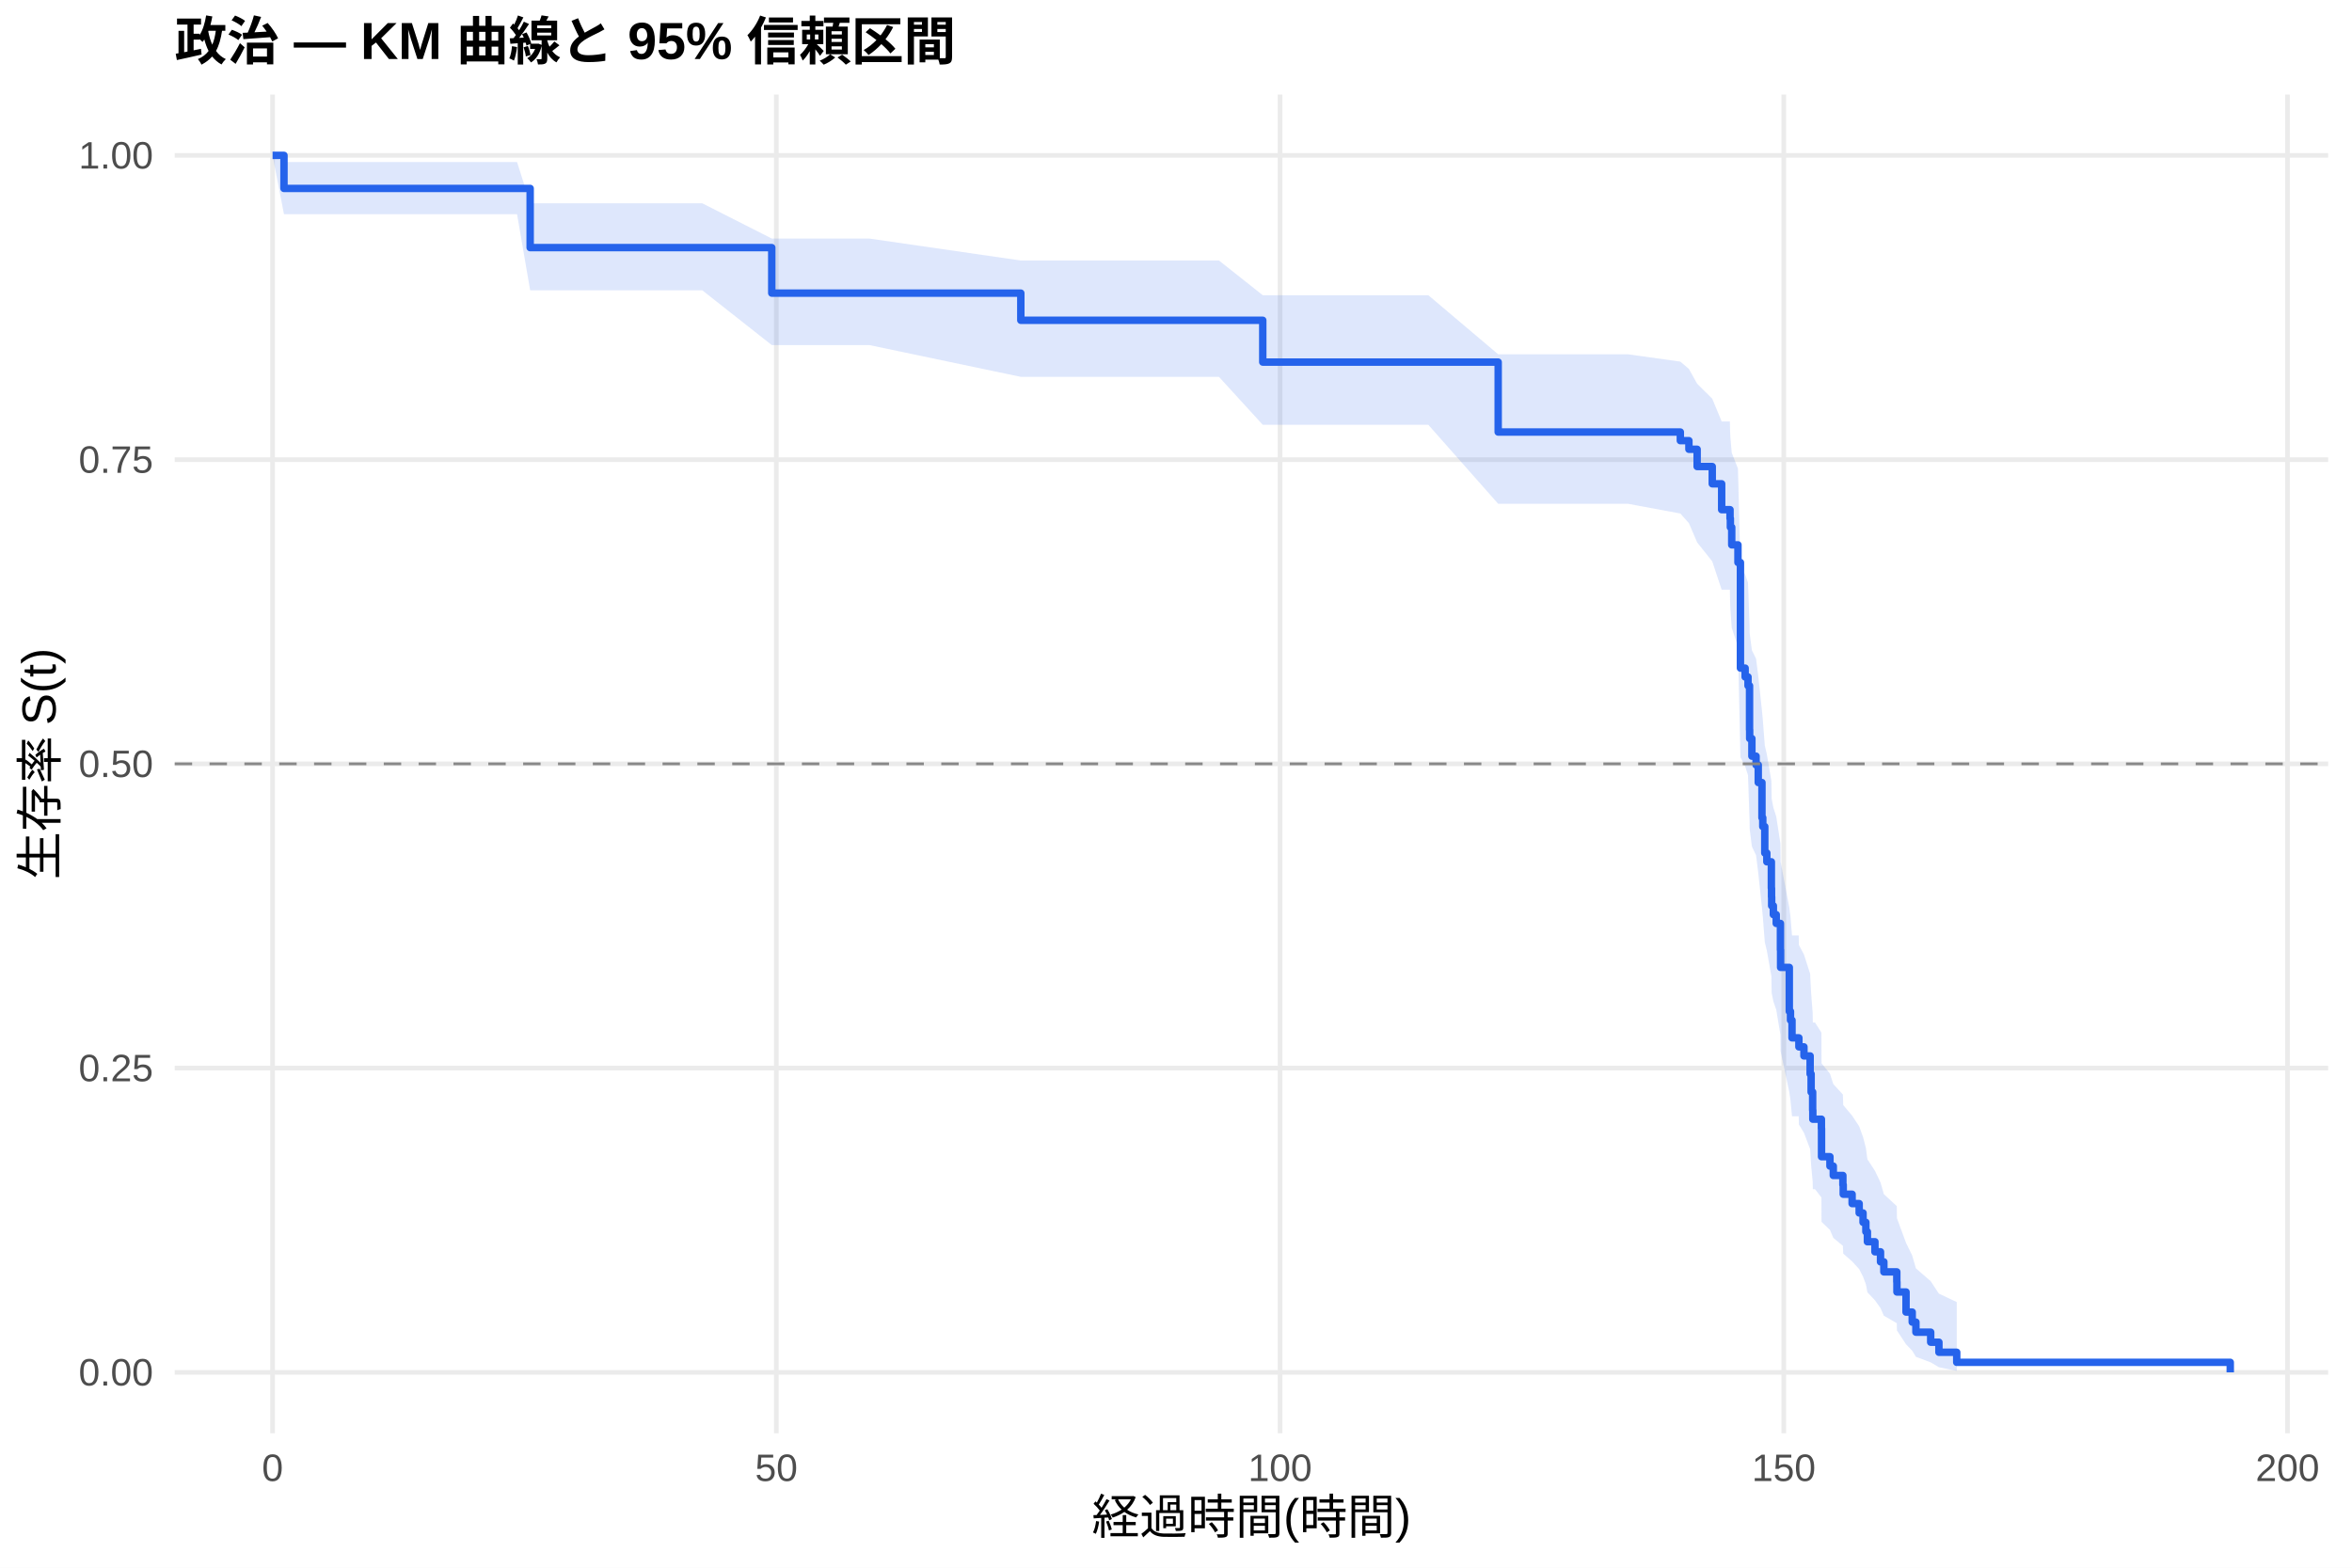
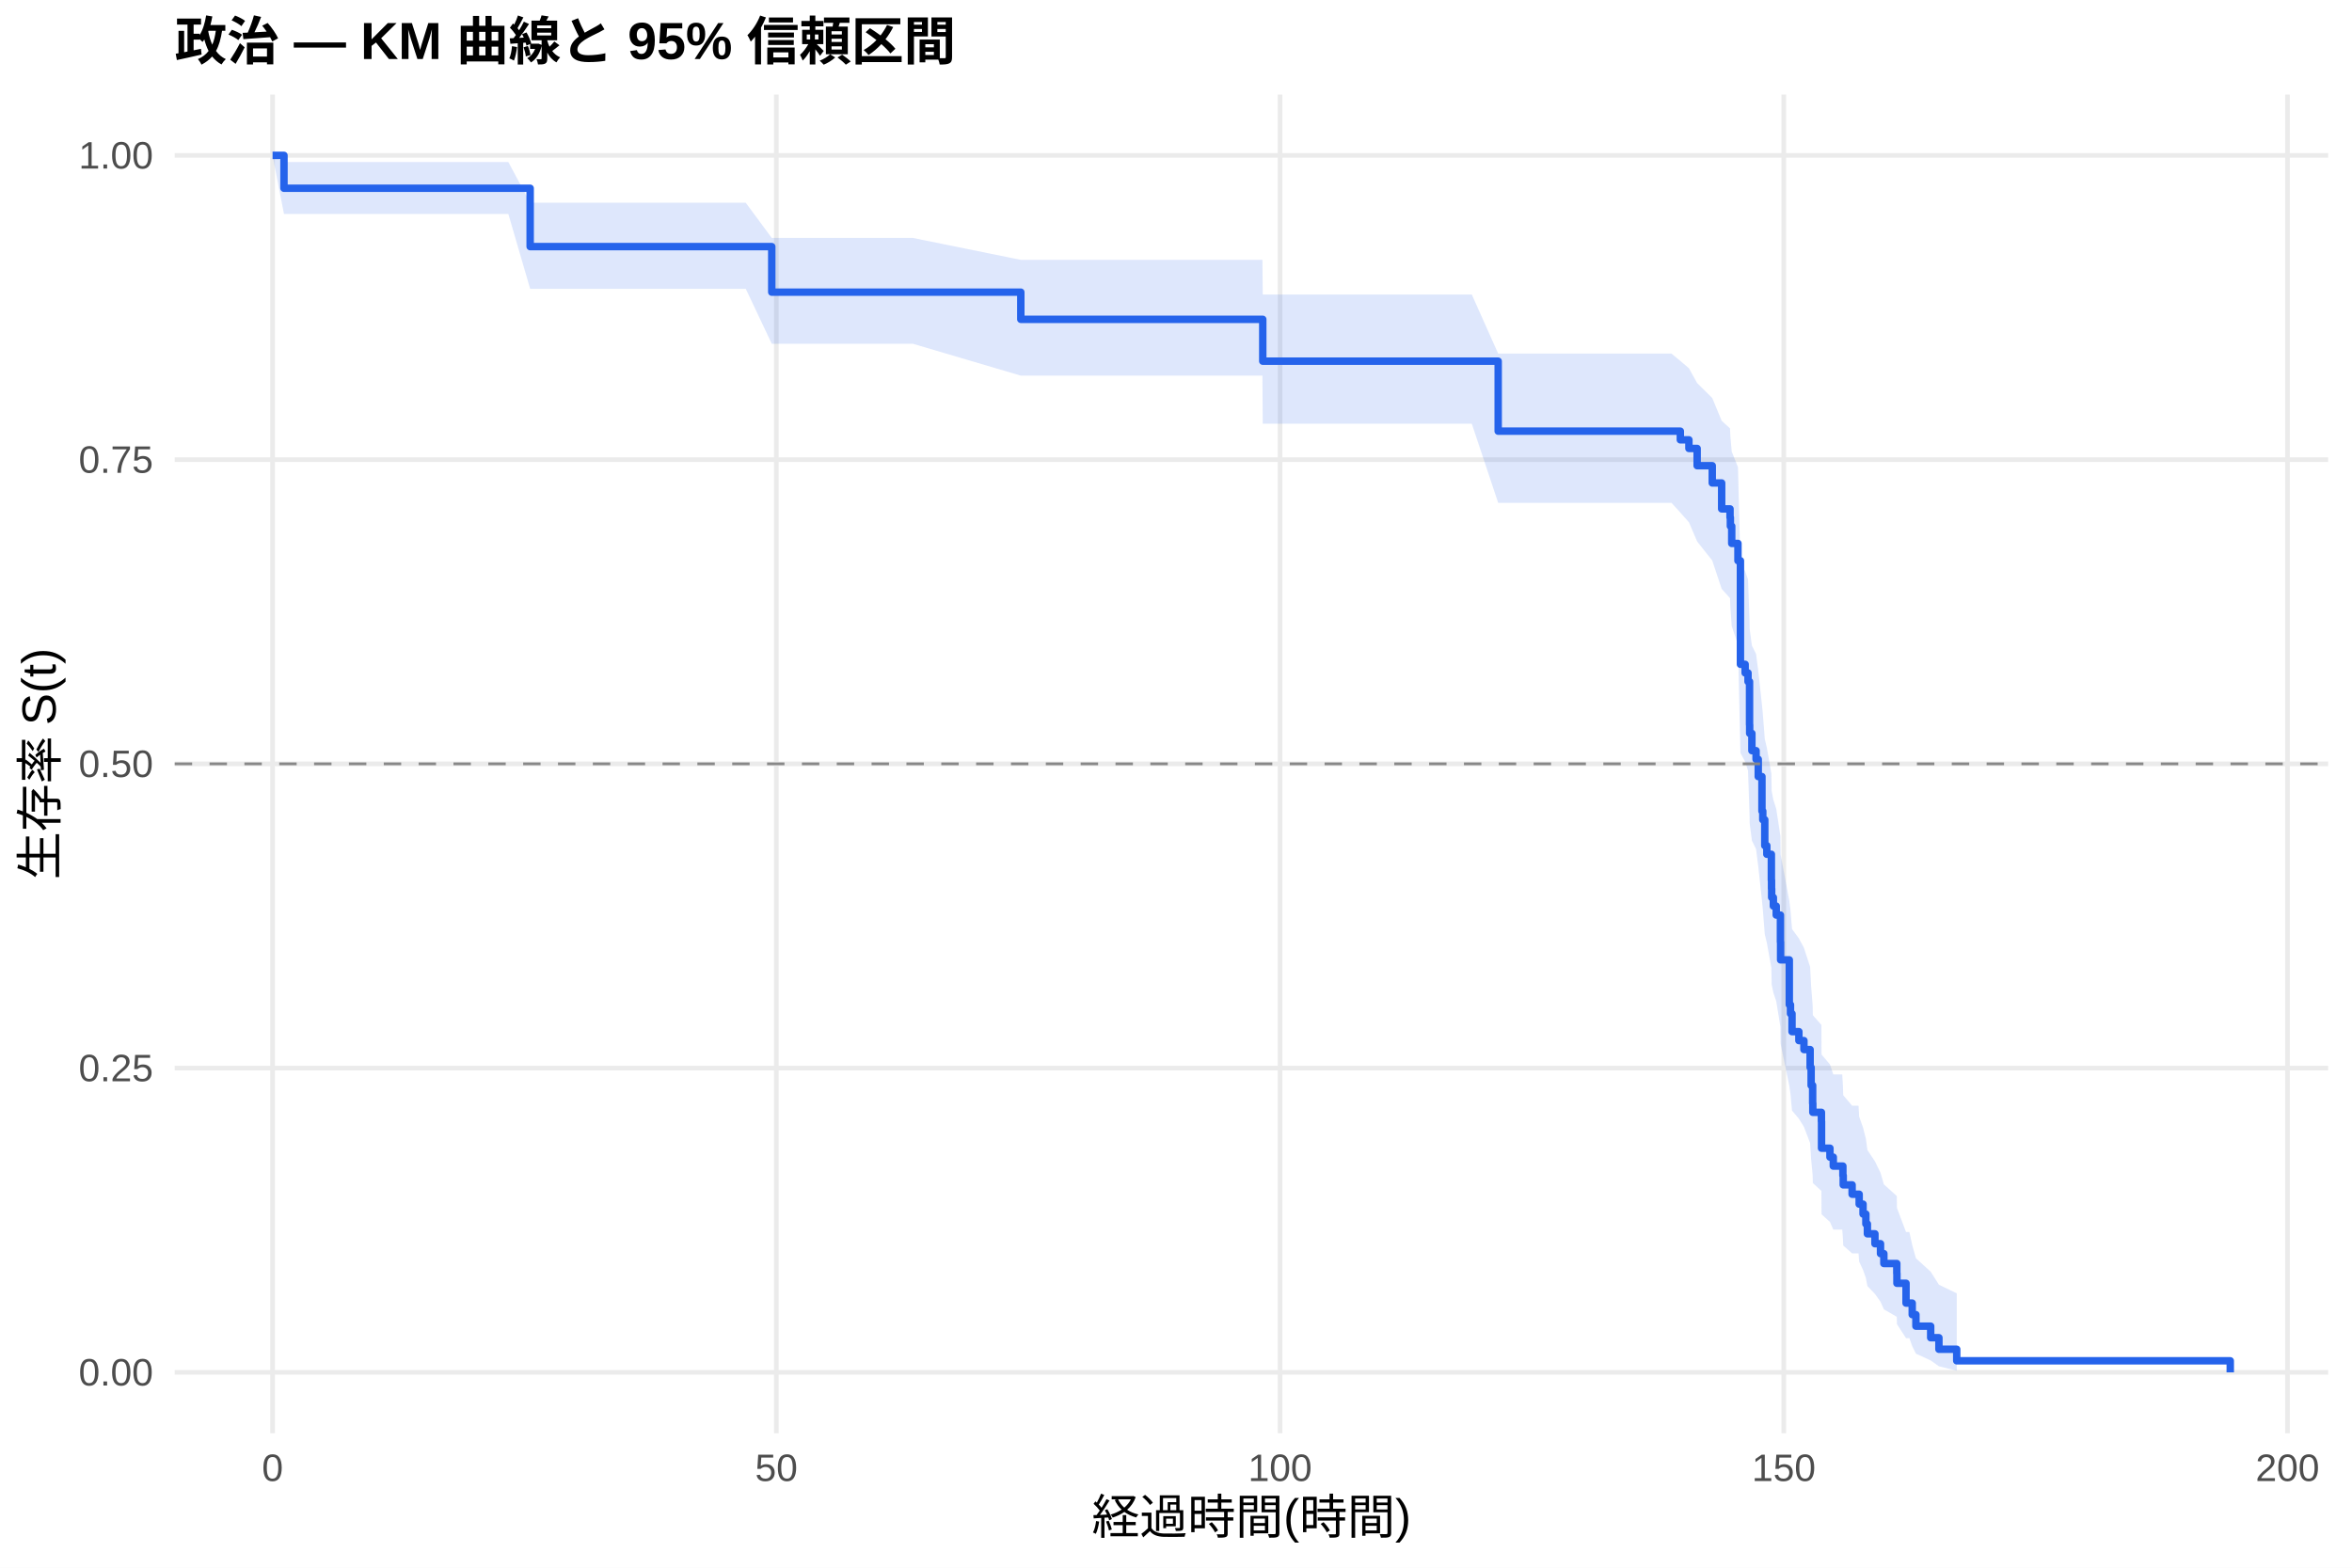
<svg xmlns="http://www.w3.org/2000/svg" width="540.00pt" height="360.00pt" viewBox="0 0 540.00 360.00">
  <g class="svglite">
    <defs>
      <style type="text/css">
    .svglite line, .svglite polyline, .svglite polygon, .svglite path, .svglite rect, .svglite circle {
      fill: none;
      stroke: #000000;
      stroke-linecap: round;
      stroke-linejoin: round;
      stroke-miterlimit: 10.00;
    }
    .svglite text {
      white-space: pre;
    }
    .svglite g.glyphgroup path {
      fill: inherit;
      stroke: none;
    }
  </style>
    </defs>
    <rect width="100%" height="100%" style="stroke: none; fill: #FFFFFF;" />
    <defs>
      <clipPath id="cpMC4wMHw1NDAuMDB8MC4wMHwzNjAuMDA=">
        <rect x="0.00" y="0.00" width="540.00" height="360.00" />
      </clipPath>
    </defs>
    <g clip-path="url(#cpMC4wMHw1NDAuMDB8MC4wMHwzNjAuMDA=)">
      <rect x="0" y="0.00" width="540.00" height="360.00" style="stroke-width: 1.07; stroke: none; fill: #FFFFFF;" />
    </g>
    <defs>
      <clipPath id="cpNDAuMTF8NTM0LjUyfDIxLjcxfDMyOS4xMg==">
        <rect x="40.11" y="21.71" width="494.41" height="307.41" />
      </clipPath>
    </defs>
    <g clip-path="url(#cpNDAuMTF8NTM0LjUyfDIxLjcxfDMyOS4xMg==)">
      <polyline points="40.11,315.14 534.52,315.14 " style="stroke-width: 1.07; stroke: #EBEBEB; stroke-linecap: butt;" />
      <polyline points="40.11,245.28 534.52,245.28 " style="stroke-width: 1.07; stroke: #EBEBEB; stroke-linecap: butt;" />
      <polyline points="40.11,175.41 534.52,175.41 " style="stroke-width: 1.07; stroke: #EBEBEB; stroke-linecap: butt;" />
      <polyline points="40.11,105.55 534.52,105.55 " style="stroke-width: 1.07; stroke: #EBEBEB; stroke-linecap: butt;" />
      <polyline points="40.11,35.68 534.52,35.68 " style="stroke-width: 1.07; stroke: #EBEBEB; stroke-linecap: butt;" />
      <polyline points="62.58,329.12 62.58,21.71 " style="stroke-width: 1.07; stroke: #EBEBEB; stroke-linecap: butt;" />
      <polyline points="178.24,329.12 178.24,21.71 " style="stroke-width: 1.07; stroke: #EBEBEB; stroke-linecap: butt;" />
      <polyline points="293.89,329.12 293.89,21.71 " style="stroke-width: 1.07; stroke: #EBEBEB; stroke-linecap: butt;" />
      <polyline points="409.54,329.12 409.54,21.71 " style="stroke-width: 1.07; stroke: #EBEBEB; stroke-linecap: butt;" />
      <polyline points="525.19,329.12 525.19,21.71 " style="stroke-width: 1.07; stroke: #EBEBEB; stroke-linecap: butt;" />
-       <polygon points="62.58,35.68 65.20,37.21 75.61,37.21 84.02,37.21 95.08,37.21 106.72,37.21 118.71,37.21 121.72,46.68 127.50,46.68 142.31,46.68 161.23,46.68 177.19,54.78 180.66,54.78 199.59,54.78 234.37,59.82 263.93,59.82 279.86,59.82 289.92,67.79 297.24,67.79 327.93,67.79 343.97,81.36 348.71,81.36 373.77,81.36 385.79,83.04 387.76,84.72 389.65,88.12 393.12,91.56 395.28,96.78 397.17,96.78 397.20,98.57 397.28,100.36 397.59,103.97 399.02,107.60 399.59,130.00 400.67,131.91 401.33,133.82 401.68,143.46 401.71,145.41 402.22,149.32 403.18,151.28 403.68,155.22 404.53,163.16 404.72,165.16 405.18,171.19 405.65,173.21 406.69,179.30 406.73,181.35 406.76,183.39 407.15,185.45 407.81,187.50 408.77,193.71 408.81,197.88 410.81,208.41 411.08,210.53 411.43,214.80 412.97,214.80 413.01,216.99 414.17,219.19 415.59,223.60 415.82,228.05 416.17,232.54 416.21,234.80 416.71,234.80 418.18,237.12 418.21,244.18 420.14,246.55 420.91,248.94 423.11,251.35 423.19,253.76 425.23,256.20 426.85,258.65 427.74,261.11 428.39,263.60 428.74,266.21 430.47,268.86 431.75,271.53 432.52,274.23 435.49,276.97 435.52,279.74 437.61,285.41 439.03,288.32 439.88,291.26 443.27,294.21 445.16,297.07 449.25,299.00 449.25,314.81 445.16,313.97 443.27,312.85 439.88,311.58 439.03,310.18 437.61,308.70 435.52,305.52 435.49,303.85 432.52,302.14 431.75,300.38 430.47,298.59 428.74,296.76 428.39,294.91 427.74,293.18 426.85,291.43 425.23,289.66 423.19,287.88 423.11,286.08 420.91,284.26 420.14,282.43 418.21,280.59 418.18,274.98 416.71,273.08 416.21,273.08 416.17,271.26 415.82,267.58 415.59,263.87 414.17,260.12 413.01,258.23 412.97,256.34 411.43,256.34 411.08,252.64 410.81,250.78 408.81,241.40 408.77,237.61 407.81,231.87 407.15,229.95 406.76,228.02 406.73,226.08 406.69,224.14 405.65,218.29 405.18,216.33 404.72,210.41 404.53,208.43 403.68,200.44 403.18,196.41 402.22,194.39 401.71,190.34 401.68,188.30 401.33,178.03 400.67,175.96 399.59,173.89 399.02,148.49 397.59,144.16 397.28,139.81 397.20,137.61 397.17,135.42 395.28,135.42 393.12,128.92 389.65,124.55 387.76,120.14 385.79,117.92 373.77,115.69 348.71,115.69 343.97,115.69 327.93,97.55 297.24,97.55 289.92,97.55 279.86,86.54 263.93,86.54 234.37,86.54 199.59,79.24 180.66,79.24 177.19,79.24 161.23,66.66 142.31,66.66 127.50,66.66 121.72,66.66 118.71,49.19 106.72,49.19 95.08,49.19 84.02,49.19 75.61,49.19 65.20,49.19 62.58,35.68 " style="stroke-width: 0.00; stroke: none; stroke-linecap: butt; fill: #2563EB; fill-opacity: 0.15;" />
-       <polyline points="62.58,35.68 65.20,37.21 75.61,37.21 84.02,37.21 95.08,37.21 106.72,37.21 118.71,37.21 121.72,46.68 127.50,46.68 142.31,46.68 161.23,46.68 177.19,54.78 180.66,54.78 199.59,54.78 234.37,59.82 263.93,59.82 279.86,59.82 289.92,67.79 297.24,67.79 327.93,67.79 343.97,81.36 348.71,81.36 373.77,81.36 385.79,83.04 387.76,84.72 389.65,88.12 393.12,91.56 395.28,96.78 397.17,96.78 397.20,98.57 397.28,100.36 397.59,103.97 399.02,107.60 399.59,130.00 400.67,131.91 401.33,133.82 401.68,143.46 401.71,145.41 402.22,149.32 403.18,151.28 403.68,155.22 404.53,163.16 404.72,165.16 405.18,171.19 405.65,173.21 406.69,179.30 406.73,181.35 406.76,183.39 407.15,185.45 407.81,187.50 408.77,193.71 408.81,197.88 410.81,208.41 411.08,210.53 411.43,214.80 412.97,214.80 413.01,216.99 414.17,219.19 415.59,223.60 415.82,228.05 416.17,232.54 416.21,234.80 416.71,234.80 418.18,237.12 418.21,244.18 420.14,246.55 420.91,248.94 423.11,251.35 423.19,253.76 425.23,256.20 426.85,258.65 427.74,261.11 428.39,263.60 428.74,266.21 430.47,268.86 431.75,271.53 432.52,274.23 435.49,276.97 435.52,279.74 437.61,285.41 439.03,288.32 439.88,291.26 443.27,294.21 445.16,297.07 449.25,299.00 " style="stroke-width: 1.07; stroke: none; stroke-linecap: butt;" />
-       <polyline points="449.25,314.81 445.16,313.97 443.27,312.85 439.88,311.58 439.03,310.18 437.61,308.70 435.52,305.52 435.49,303.85 432.52,302.14 431.75,300.38 430.47,298.59 428.74,296.76 428.39,294.91 427.74,293.18 426.85,291.43 425.23,289.66 423.19,287.88 423.11,286.08 420.91,284.26 420.14,282.43 418.21,280.59 418.18,274.98 416.71,273.08 416.21,273.08 416.17,271.26 415.82,267.58 415.59,263.87 414.17,260.12 413.01,258.23 412.97,256.34 411.43,256.34 411.08,252.64 410.81,250.78 408.81,241.40 408.77,237.61 407.81,231.87 407.15,229.95 406.76,228.02 406.73,226.08 406.69,224.14 405.65,218.29 405.18,216.33 404.72,210.41 404.53,208.43 403.68,200.44 403.18,196.41 402.22,194.39 401.71,190.34 401.68,188.30 401.33,178.03 400.67,175.96 399.59,173.89 399.02,148.49 397.59,144.16 397.28,139.81 397.20,137.61 397.17,135.42 395.28,135.42 393.12,128.92 389.65,124.55 387.76,120.14 385.79,117.92 373.77,115.69 348.71,115.69 343.97,115.69 327.93,97.55 297.24,97.55 289.92,97.55 279.86,86.54 263.93,86.54 234.37,86.54 199.59,79.24 180.66,79.24 177.19,79.24 161.23,66.66 142.31,66.66 127.50,66.66 121.72,66.66 118.71,49.19 106.72,49.19 95.08,49.19 84.02,49.19 75.61,49.19 65.20,49.19 62.58,35.68 " style="stroke-width: 1.07; stroke: none; stroke-linecap: butt;" />
-       <polyline points="62.58,35.68 65.20,35.68 65.20,43.27 75.61,43.27 75.61,43.27 84.02,43.27 84.02,43.27 95.08,43.27 95.08,43.27 106.72,43.27 106.72,43.27 118.71,43.27 118.71,43.27 121.72,43.27 121.72,56.86 127.50,56.86 127.50,56.86 142.31,56.86 142.31,56.86 161.23,56.86 161.23,56.86 177.19,56.86 177.19,67.31 180.66,67.31 180.66,67.31 199.59,67.31 199.59,67.31 234.37,67.31 234.37,73.55 263.93,73.55 263.93,73.55 279.86,73.55 279.86,73.55 289.92,73.55 289.92,83.15 297.24,83.15 297.24,83.15 327.93,83.15 327.93,83.15 343.97,83.15 343.97,99.21 348.71,99.21 348.71,99.21 373.77,99.21 373.77,99.21 385.79,99.21 385.79,101.19 387.76,101.19 387.76,103.17 389.65,103.17 389.65,107.13 393.12,107.13 393.12,111.10 395.28,111.10 395.28,117.04 397.17,117.04 397.17,117.04 397.20,117.04 397.20,119.06 397.28,119.06 397.28,121.08 397.59,121.08 397.59,125.12 399.02,125.12 399.02,129.17 399.59,129.17 399.59,153.42 400.67,153.42 400.67,155.45 401.33,155.45 401.33,157.47 401.68,157.47 401.68,167.58 401.71,167.58 401.71,169.60 402.22,169.60 402.22,173.64 403.18,173.64 403.18,175.66 403.68,175.66 403.68,179.70 404.53,179.70 404.53,187.79 404.72,187.79 404.72,189.81 405.18,189.81 405.18,195.88 405.65,195.88 405.65,197.90 406.69,197.90 406.69,203.96 406.73,203.96 406.73,205.98 406.76,205.98 406.76,208.00 407.15,208.00 407.15,210.03 407.81,210.03 407.81,212.05 408.77,212.05 408.77,218.11 408.81,218.11 408.81,222.15 410.81,222.15 410.81,232.26 411.08,232.26 411.08,234.28 411.43,234.28 411.43,238.33 412.97,238.33 412.97,238.33 413.01,238.33 413.01,240.40 414.17,240.40 414.17,242.48 415.59,242.48 415.59,246.63 415.82,246.63 415.82,250.78 416.17,250.78 416.17,254.94 416.21,254.94 416.21,257.01 416.71,257.01 416.71,257.01 418.18,257.01 418.18,259.16 418.21,259.16 418.21,265.62 420.14,265.62 420.14,267.78 420.91,267.78 420.91,269.93 423.11,269.93 423.11,272.08 423.19,272.08 423.19,274.24 425.23,274.24 425.23,276.39 426.85,276.39 426.85,278.54 427.74,278.54 427.74,280.69 428.39,280.69 428.39,282.85 428.74,282.85 428.74,285.15 430.47,285.15 430.47,287.46 431.75,287.46 431.75,289.77 432.52,289.77 432.52,292.07 435.49,292.07 435.49,294.38 435.52,294.38 435.52,296.69 437.61,296.69 437.61,301.30 439.03,301.30 439.03,303.61 439.88,303.61 439.88,305.92 443.27,305.92 443.27,308.22 445.16,308.22 445.16,310.53 449.25,310.53 449.25,312.84 512.05,312.84 512.05,315.14 " style="stroke-width: 1.71; stroke: #2563EB; stroke-linecap: butt;" />
+       <polygon points="62.58,35.68 65.20,37.21 72.57,37.21 85.60,37.21 94.00,37.21 105.07,37.21 116.71,37.21 121.72,46.56 128.70,46.56 137.49,46.56 152.29,46.56 171.22,46.56 177.19,54.64 190.65,54.64 209.58,54.64 234.37,59.67 273.92,59.67 289.84,59.67 289.92,67.63 307.23,67.63 337.91,67.63 343.97,81.20 358.69,81.20 383.75,81.20 385.79,82.88 387.76,84.56 389.65,87.96 393.12,91.40 395.28,96.62 397.20,98.38 397.28,100.15 397.59,103.70 399.02,107.28 399.59,129.29 400.67,131.16 401.33,133.04 401.68,142.51 401.71,144.42 402.22,148.25 403.18,150.18 403.68,154.04 404.53,161.83 404.72,163.79 405.18,169.70 405.65,171.68 406.69,177.65 406.73,179.65 406.76,181.65 407.15,183.66 407.81,185.74 408.77,192.01 408.81,196.22 410.81,206.85 411.08,209.00 411.43,213.32 413.01,215.49 414.17,217.66 415.59,222.04 415.82,226.45 416.17,230.89 416.21,233.12 418.18,235.36 418.21,242.15 420.14,244.43 420.91,246.73 422.96,246.73 423.11,249.11 423.19,251.50 425.23,253.91 426.70,253.91 426.85,256.42 427.74,258.95 428.39,261.51 428.74,264.08 430.47,266.69 431.75,269.31 432.52,271.97 435.49,274.66 435.52,277.38 437.61,282.92 438.38,282.92 439.03,285.90 439.88,288.94 443.27,292.03 445.16,295.02 449.25,297.00 449.25,314.76 445.16,313.75 443.27,312.41 439.88,310.85 439.03,309.14 438.38,307.29 437.61,307.29 435.52,304.07 435.49,302.39 432.52,300.67 431.75,298.92 430.47,297.14 428.74,295.32 428.39,293.48 427.74,291.62 426.85,289.73 426.70,287.82 425.23,287.82 423.19,286.02 423.11,284.20 422.96,282.36 420.91,282.36 420.14,280.60 418.21,278.84 418.18,273.48 416.21,271.67 416.17,269.85 415.82,266.19 415.59,262.50 414.17,258.77 413.01,256.90 411.43,255.02 411.08,251.23 410.81,249.33 408.81,239.70 408.77,235.81 407.81,229.92 407.15,227.95 406.76,226.05 406.73,224.15 406.69,222.24 405.65,216.49 405.18,214.56 404.72,208.74 404.53,206.80 403.68,198.95 403.18,195.00 402.22,193.02 401.71,189.04 401.68,187.04 401.33,176.96 400.67,174.93 399.59,172.90 399.02,148.02 397.59,143.78 397.28,139.52 397.20,137.37 395.28,135.22 393.12,128.72 389.65,124.34 387.76,119.93 385.79,117.70 383.75,115.47 358.69,115.47 343.97,115.47 337.91,97.30 307.23,97.30 289.92,97.30 289.84,86.26 273.92,86.26 234.37,86.26 209.58,78.94 190.65,78.94 177.19,78.94 171.22,66.32 152.29,66.32 137.49,66.32 128.70,66.32 121.72,66.32 116.71,49.13 105.07,49.13 94.00,49.13 85.60,49.13 72.57,49.13 65.20,49.13 62.58,35.68 " style="stroke-width: 0.00; stroke: none; stroke-linecap: butt; fill: #2563EB; fill-opacity: 0.15;" />
+       <polyline points="62.58,35.68 65.20,37.21 72.57,37.21 85.60,37.21 94.00,37.21 105.07,37.21 116.71,37.21 121.72,46.56 128.70,46.56 137.49,46.56 152.29,46.56 171.22,46.56 177.19,54.64 190.65,54.64 209.58,54.64 234.37,59.67 273.92,59.67 289.84,59.67 289.92,67.63 307.23,67.63 337.91,67.63 343.97,81.20 358.69,81.20 383.75,81.20 385.79,82.88 387.76,84.56 389.65,87.96 393.12,91.40 395.28,96.62 397.20,98.38 397.28,100.15 397.59,103.70 399.02,107.28 399.59,129.29 400.67,131.16 401.33,133.04 401.68,142.51 401.71,144.42 402.22,148.25 403.18,150.18 403.68,154.04 404.53,161.83 404.72,163.79 405.18,169.70 405.65,171.68 406.69,177.65 406.73,179.65 406.76,181.65 407.15,183.66 407.81,185.74 408.77,192.01 408.81,196.22 410.81,206.85 411.08,209.00 411.43,213.32 413.01,215.49 414.17,217.66 415.59,222.04 415.82,226.45 416.17,230.89 416.21,233.12 418.18,235.36 418.21,242.15 420.14,244.43 420.91,246.73 422.96,246.73 423.11,249.11 423.19,251.50 425.23,253.91 426.70,253.91 426.85,256.42 427.74,258.95 428.39,261.51 428.74,264.08 430.47,266.69 431.75,269.31 432.52,271.97 435.49,274.66 435.52,277.38 437.61,282.92 438.38,282.92 439.03,285.90 439.88,288.94 443.27,292.03 445.16,295.02 449.25,297.00 " style="stroke-width: 1.07; stroke: none; stroke-linecap: butt;" />
+       <polyline points="449.25,314.76 445.16,313.75 443.27,312.41 439.88,310.85 439.03,309.14 438.38,307.29 437.61,307.29 435.52,304.07 435.49,302.39 432.52,300.67 431.75,298.92 430.47,297.14 428.74,295.32 428.39,293.48 427.74,291.62 426.85,289.73 426.70,287.82 425.23,287.82 423.19,286.02 423.11,284.20 422.96,282.36 420.91,282.36 420.14,280.60 418.21,278.84 418.18,273.48 416.21,271.67 416.17,269.85 415.82,266.19 415.59,262.50 414.17,258.77 413.01,256.90 411.43,255.02 411.08,251.23 410.81,249.33 408.81,239.70 408.77,235.81 407.81,229.92 407.15,227.95 406.76,226.05 406.73,224.15 406.69,222.24 405.65,216.49 405.18,214.56 404.72,208.74 404.53,206.80 403.68,198.95 403.18,195.00 402.22,193.02 401.71,189.04 401.68,187.04 401.33,176.96 400.67,174.93 399.59,172.90 399.02,148.02 397.59,143.78 397.28,139.52 397.20,137.37 395.28,135.22 393.12,128.72 389.65,124.34 387.76,119.93 385.79,117.70 383.75,115.47 358.69,115.47 343.97,115.47 337.91,97.30 307.23,97.30 289.92,97.30 289.84,86.26 273.92,86.26 234.37,86.26 209.58,78.94 190.65,78.94 177.19,78.94 171.22,66.32 152.29,66.32 137.49,66.32 128.70,66.32 121.72,66.32 116.71,49.13 105.07,49.13 94.00,49.13 85.60,49.13 72.57,49.13 65.20,49.13 62.58,35.68 " style="stroke-width: 1.07; stroke: none; stroke-linecap: butt;" />
+       <polyline points="62.58,35.68 65.20,35.68 65.20,43.23 72.57,43.23 72.57,43.23 85.60,43.23 85.60,43.23 94.00,43.23 94.00,43.23 105.07,43.23 105.07,43.23 116.71,43.23 116.71,43.23 121.72,43.23 121.72,56.63 128.70,56.63 128.70,56.63 137.49,56.63 137.49,56.63 152.29,56.63 152.29,56.63 171.22,56.63 171.22,56.63 177.19,56.63 177.19,67.09 190.65,67.09 190.65,67.09 209.58,67.09 209.58,67.09 234.37,67.09 234.37,73.33 273.92,73.33 273.92,73.33 289.84,73.33 289.84,73.33 289.92,73.33 289.92,82.94 307.23,82.94 307.23,82.94 337.91,82.94 337.91,82.94 343.97,82.94 343.97,99.01 358.69,99.01 358.69,99.01 383.75,99.01 383.75,99.01 385.79,99.01 385.79,101.00 387.76,101.00 387.76,102.98 389.65,102.98 389.65,106.94 393.12,106.94 393.12,110.91 395.28,110.91 395.28,116.86 397.20,116.86 397.20,118.84 397.28,118.84 397.28,120.82 397.59,120.82 397.59,124.79 399.02,124.79 399.02,128.76 399.59,128.76 399.59,152.55 400.67,152.55 400.67,154.53 401.33,154.53 401.33,156.52 401.68,156.52 401.68,166.43 401.71,166.43 401.71,168.41 402.22,168.41 402.22,172.38 403.18,172.38 403.18,174.36 403.68,174.36 403.68,178.33 404.53,178.33 404.53,186.26 404.72,186.26 404.72,188.24 405.18,188.24 405.18,194.19 405.65,194.19 405.65,196.17 406.69,196.17 406.69,202.12 406.73,202.12 406.73,204.10 406.76,204.10 406.76,206.09 407.15,206.09 407.15,208.07 407.81,208.07 407.81,210.13 408.77,210.13 408.77,216.31 408.81,216.31 408.81,220.42 410.81,220.42 410.81,230.72 411.08,230.72 411.08,232.78 411.43,232.78 411.43,236.90 413.01,236.90 413.01,238.96 414.17,238.96 414.17,241.02 415.59,241.02 415.59,245.13 415.82,245.13 415.82,249.25 416.17,249.25 416.17,253.37 416.21,253.37 416.21,255.43 418.18,255.43 418.18,257.49 418.21,257.49 418.21,263.67 420.14,263.67 420.14,265.72 420.91,265.72 420.91,267.78 422.96,267.78 422.96,267.78 423.11,267.78 423.11,269.94 423.19,269.94 423.19,272.09 425.23,272.09 425.23,274.24 426.70,274.24 426.70,274.24 426.85,274.24 426.85,276.51 427.74,276.51 427.74,278.79 428.39,278.79 428.39,281.06 428.74,281.06 428.74,283.33 430.47,283.33 430.47,285.60 431.75,285.60 431.75,287.88 432.52,287.88 432.52,290.15 435.49,290.15 435.49,292.42 435.52,292.42 435.52,294.69 437.61,294.69 437.61,299.24 438.38,299.24 438.38,299.24 439.03,299.24 439.03,301.89 439.88,301.89 439.88,304.54 443.27,304.54 443.27,307.19 445.16,307.19 445.16,309.84 449.25,309.84 449.25,312.49 512.05,312.49 512.05,315.14 " style="stroke-width: 1.71; stroke: #2563EB; stroke-linecap: butt;" />
      <line x1="40.11" y1="175.41" x2="534.52" y2="175.41" style="stroke-width: 0.64; stroke: #888888; stroke-dasharray: 4.00,4.00; stroke-linecap: butt;" />
    </g>
    <g clip-path="url(#cpMC4wMHw1NDAuMDB8MC4wMHwzNjAuMDA=)">
      <text x="35.18" y="318.17" text-anchor="end" style="font-size: 8.80px;fill: #4D4D4D; font-family: &quot;Liberation Sans&quot;;" textLength="17.11px" lengthAdjust="spacingAndGlyphs">0.00</text>
      <text x="35.18" y="248.30" text-anchor="end" style="font-size: 8.80px;fill: #4D4D4D; font-family: &quot;Liberation Sans&quot;;" textLength="17.11px" lengthAdjust="spacingAndGlyphs">0.25</text>
      <text x="35.18" y="178.44" text-anchor="end" style="font-size: 8.80px;fill: #4D4D4D; font-family: &quot;Liberation Sans&quot;;" textLength="17.11px" lengthAdjust="spacingAndGlyphs">0.50</text>
      <text x="35.18" y="108.57" text-anchor="end" style="font-size: 8.80px;fill: #4D4D4D; font-family: &quot;Liberation Sans&quot;;" textLength="17.11px" lengthAdjust="spacingAndGlyphs">0.75</text>
      <text x="35.18" y="38.71" text-anchor="end" style="font-size: 8.80px;fill: #4D4D4D; font-family: &quot;Liberation Sans&quot;;" textLength="17.11px" lengthAdjust="spacingAndGlyphs">1.00</text>
      <text x="62.58" y="340.10" text-anchor="middle" style="font-size: 8.80px;fill: #4D4D4D; font-family: &quot;Liberation Sans&quot;;" textLength="4.89px" lengthAdjust="spacingAndGlyphs">0</text>
      <text x="178.24" y="340.10" text-anchor="middle" style="font-size: 8.80px;fill: #4D4D4D; font-family: &quot;Liberation Sans&quot;;" textLength="9.78px" lengthAdjust="spacingAndGlyphs">50</text>
      <text x="293.89" y="340.10" text-anchor="middle" style="font-size: 8.80px;fill: #4D4D4D; font-family: &quot;Liberation Sans&quot;;" textLength="14.67px" lengthAdjust="spacingAndGlyphs">100</text>
      <text x="409.54" y="340.10" text-anchor="middle" style="font-size: 8.80px;fill: #4D4D4D; font-family: &quot;Liberation Sans&quot;;" textLength="14.67px" lengthAdjust="spacingAndGlyphs">150</text>
      <text x="525.19" y="340.10" text-anchor="middle" style="font-size: 8.80px;fill: #4D4D4D; font-family: &quot;Liberation Sans&quot;;" textLength="14.67px" lengthAdjust="spacingAndGlyphs">200</text>
      <text x="287.32" y="352.24" text-anchor="middle" style="font-size: 11.00px; font-family: &quot;Liberation Sans&quot;;" textLength="73.31px" lengthAdjust="spacingAndGlyphs">経過時間(時間)</text>
      <text transform="translate(13.05,175.41) rotate(-90)" text-anchor="middle" style="font-size: 11.00px; font-family: &quot;Liberation Sans&quot;;" textLength="53.78px" lengthAdjust="spacingAndGlyphs">生存率 S(t)</text>
      <text x="40.11" y="13.74" style="font-size: 12.00px; font-weight: bold; font-family: &quot;Liberation Sans&quot;;" textLength="179.33px" lengthAdjust="spacingAndGlyphs">政治 — KM 曲線と 95% 信頼区間</text>
    </g>
  </g>
</svg>
